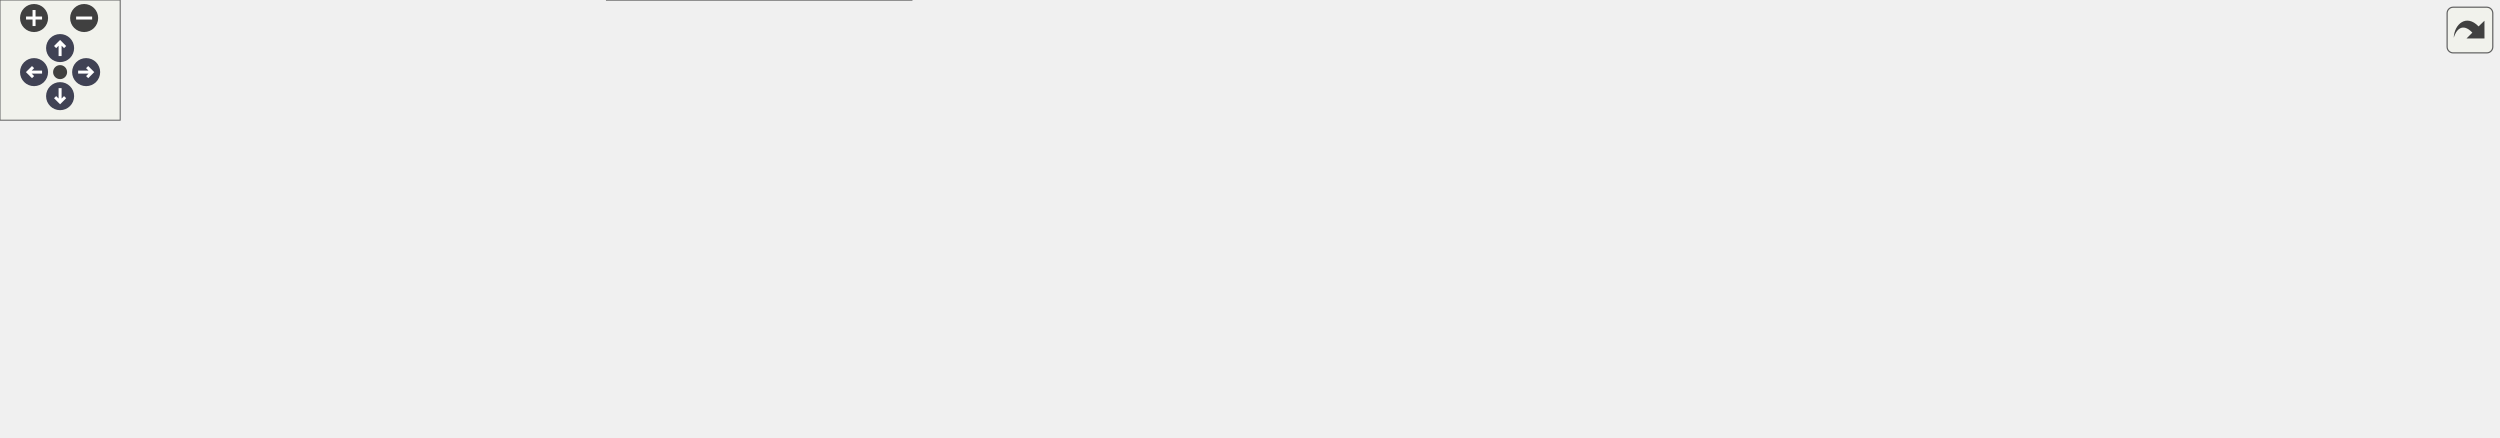
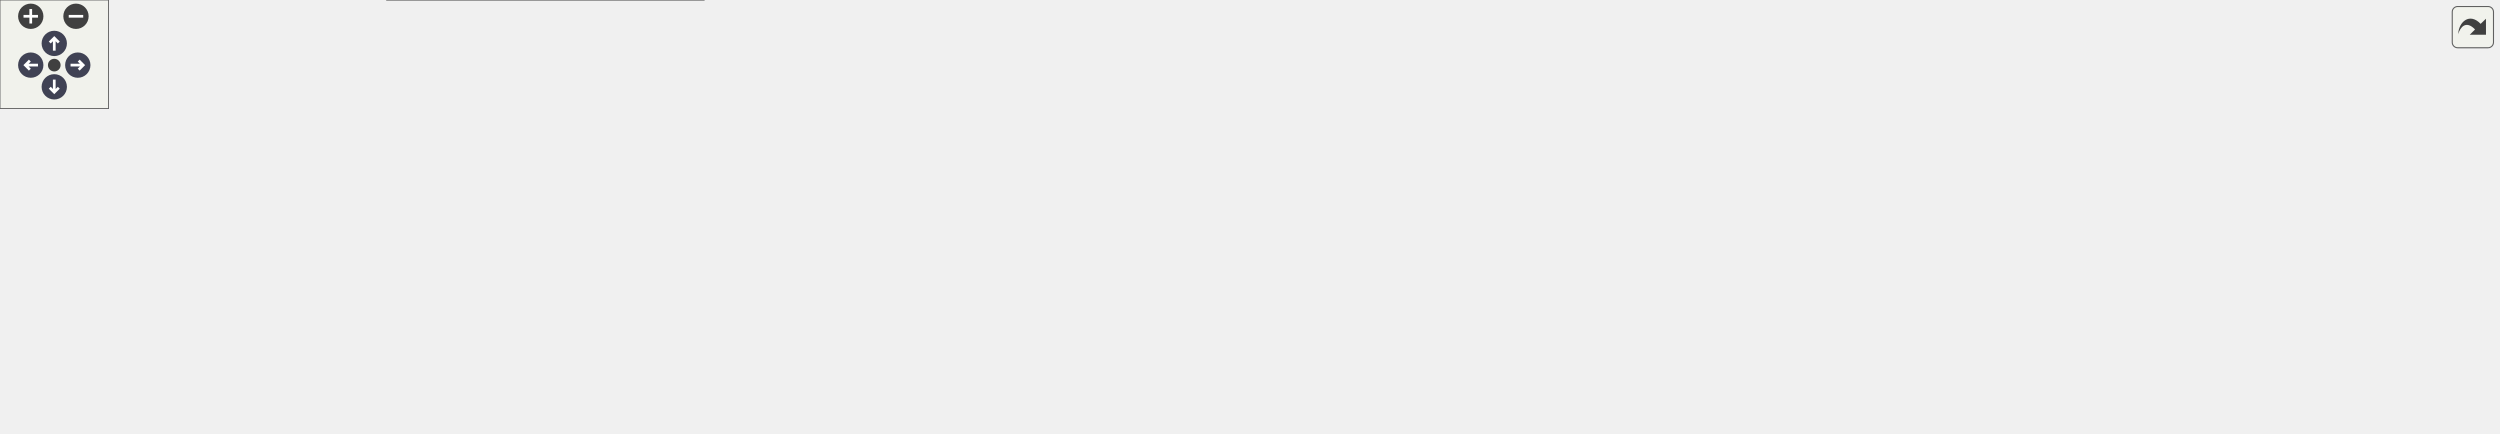
<svg xmlns="http://www.w3.org/2000/svg" xmlns:xlink="http://www.w3.org/1999/xlink" id="main" version="1.1" xml:space="preserve">
  <style type="text/css">
.node, .edge {opacity: 0.7;}
.node.selected, .edge.selected {opacity: 1;}
.edge:hover path { stroke: red; }
.edge:hover polygon { stroke: red; fill: red; }
</style>
  <defs>
    <circle id="rim" cx="0" cy="0" r="7" />
    <circle id="rim2" cx="0" cy="0" r="3.5" />
    <g id="zoomPlus">
      <use xlink:href="#rim" fill="#404040">
        <set attributeName="fill" to="#808080" begin="zoomplus.mouseover" end="zoomplus.mouseout" />
      </use>
      <path d="M-4,0h8M0,-4v8" fill="none" stroke="white" stroke-width="1.5" pointer-events="none" />
    </g>
    <g id="zoomMin">
      <use xlink:href="#rim" fill="#404040">
        <set attributeName="fill" to="#808080" begin="zoomminus.mouseover" end="zoomminus.mouseout" />
      </use>
      <path d="M-4,0h8" fill="none" stroke="white" stroke-width="1.5" pointer-events="none" />
    </g>
    <g id="arrowUp" transform="translate(30 24)">
      <use xlink:href="#rim" />
      <path pointer-events="none" fill="none" stroke="white" stroke-width="1.5" d="M0,-3.0v7 M-2.5,-0.5L0,-3.0L2.5,-0.5" />
    </g>
    <g id="arrowRight" transform="rotate(90) translate(36 -43)">
      <use xlink:href="#rim" />
      <path pointer-events="none" fill="none" stroke="white" stroke-width="1.5" d="M0,-3.0v7 M-2.5,-0.5L0,-3.0L2.5,-0.5" />
    </g>
    <g id="arrowDown" transform="rotate(180) translate(-30 -48)">
      <use xlink:href="#rim" />
      <path pointer-events="none" fill="none" stroke="white" stroke-width="1.5" d="M0,-3.0v7 M-2.5,-0.5L0,-3.0L2.5,-0.5" />
    </g>
    <g id="arrowLeft" transform="rotate(270) translate(-36 17)">
      <use xlink:href="#rim" />
      <path pointer-events="none" fill="none" stroke="white" stroke-width="1.5" d="M0,-3.0v7 M-2.5,-0.5L0,-3.0L2.5,-0.5" />
    </g>
    <g id="resetDef">
      <use xlink:href="#rim2" fill="#404040">
        <set attributeName="fill" to="#808080" begin="reset.mouseover" end="reset.mouseout" />
      </use>
    </g>
  </defs>
  <svg id="graph" class="graph">
    <g id="viewport">
      <g id="Node000001" class="node">
        <g id="a_Node000001">
          <a xlink:title="Row classification with solid-cell masking folded in.">
-             <polygon fill="#999999" stroke="#666666" points="1247,-100 1105,-100 1105,-70 1247,-70 1247,-100" />
-             <text text-anchor="start" x="1113" y="-88" font-family="Helvetica,sans-Serif" font-size="10.00">MomentumNewtonKrylov</text>
-             <text text-anchor="middle" x="1176" y="-77" font-family="Helvetica,sans-Serif" font-size="10.00">_ClassifyRow</text>
+             <polygon fill="#999999" stroke="#666666" points="1381,-130.5 1239,-130.5 1239,-100.5 1381,-100.5 1381,-130.5" />
+             <text text-anchor="start" x="1247" y="-118.5" font-family="Helvetica,sans-Serif" font-size="10.00">MomentumNewtonKrylov</text>
+             <text text-anchor="middle" x="1310" y="-107.5" font-family="Helvetica,sans-Serif" font-size="10.00">_ClassifyRow</text>
          </a>
        </g>
      </g>
      <g id="Node000002" class="node">
        <g id="a_Node000002">
          <a xlink:href="momentum__newton__krylov_8c.html#a8cd0c64e3f463e52df88f6b072888dbf" target="_top" xlink:title="Inserts only the audited interior frozen-momentum point blocks.">
-             <polygon fill="white" stroke="#666666" points="1054,-148 908,-148 908,-118 1054,-118 1054,-148" />
-             <text text-anchor="start" x="916" y="-136" font-family="Helvetica,sans-Serif" font-size="10.00">FrozenMomentumJacobian</text>
-             <text text-anchor="middle" x="981" y="-125" font-family="Helvetica,sans-Serif" font-size="10.00">_AssemblePointBlocks</text>
+             <polygon fill="white" stroke="#666666" points="1188,-173.5 1042,-173.5 1042,-143.5 1188,-143.5 1188,-173.5" />
+             <text text-anchor="start" x="1050" y="-161.5" font-family="Helvetica,sans-Serif" font-size="10.00">FrozenMomentumJacobian</text>
+             <text text-anchor="middle" x="1115" y="-150.5" font-family="Helvetica,sans-Serif" font-size="10.00">_AssemblePointBlocks</text>
          </a>
        </g>
      </g>
      <g id="edge1_Node000001_Node000002" class="edge">
        <g id="a_edge1_Node000001_Node000002">
          <a xlink:title=" ">
-             <path fill="none" stroke="#63b8ff" d="M1104.59,-102.51C1084.17,-107.59 1062.07,-113.09 1042.32,-118" />
-             <polygon fill="#63b8ff" stroke="#63b8ff" points="1105.6,-105.87 1114.46,-100.06 1103.91,-99.07 1105.6,-105.87" />
+             <path fill="none" stroke="#63b8ff" d="M1231.67,-132.73C1215.72,-136.28 1199.04,-140 1183.46,-143.47" />
+             <polygon fill="#63b8ff" stroke="#63b8ff" points="1232.5,-136.13 1241.5,-130.54 1230.98,-129.3 1232.5,-136.13" />
          </a>
        </g>
      </g>
      <g id="Node000003" class="node">
        <g id="a_Node000003">
          <a xlink:href="momentum__newton__krylov_8c.html#af7e09b3b44cfb0e4801284a15f9b0cb9" target="_top" xlink:title="Inserts all common fixed, homogeneous, and periodic-duplicate rows.">
-             <polygon fill="white" stroke="#666666" points="1069,-100 893,-100 893,-70 1069,-70 1069,-100" />
-             <text text-anchor="start" x="901" y="-88" font-family="Helvetica,sans-Serif" font-size="10.00">MomentumPreconditionerEngine</text>
-             <text text-anchor="middle" x="981" y="-77" font-family="Helvetica,sans-Serif" font-size="10.00">_ApplyConstraintRows</text>
+             <polygon fill="white" stroke="#666666" points="1203,-86.5 1027,-86.5 1027,-56.5 1203,-56.5 1203,-86.5" />
+             <text text-anchor="start" x="1035" y="-74.5" font-family="Helvetica,sans-Serif" font-size="10.00">MomentumPreconditionerEngine</text>
+             <text text-anchor="middle" x="1115" y="-63.5" font-family="Helvetica,sans-Serif" font-size="10.00">_ApplyConstraintRows</text>
          </a>
        </g>
      </g>
      <g id="edge2_Node000001_Node000003" class="edge">
        <g id="a_edge2_Node000001_Node000003">
          <a xlink:title=" ">
-             <path fill="none" stroke="#63b8ff" d="M1094.66,-85C1086.28,-85 1077.73,-85 1069.28,-85" />
-             <polygon fill="#63b8ff" stroke="#63b8ff" points="1094.78,-88.5 1104.78,-85 1094.78,-81.5 1094.78,-88.5" />
-           </a>
-         </g>
-       </g>
-       <g id="Node000012" class="node">
-         <g id="a_Node000012">
+             <path fill="none" stroke="#63b8ff" d="M1233.25,-98.23C1216.29,-94.36 1198.43,-90.29 1181.91,-86.53" />
+             <polygon fill="#63b8ff" stroke="#63b8ff" points="1232.59,-101.67 1243.12,-100.48 1234.15,-94.85 1232.59,-101.67" />
+           </a>
+         </g>
+       </g>
+       <g id="Node000013" class="node">
+         <g id="a_Node000013">
          <a xlink:href="momentum__newton__krylov_8c.html#a29083209d8be51377e6d2e8711ce93f7" target="_top" xlink:title="Creates the frozen point-block P matrix with its exact scalar pattern.">
-             <polygon fill="white" stroke="#666666" points="857,-54 681,-54 681,-24 857,-24 857,-54" />
-             <text text-anchor="start" x="689" y="-42" font-family="Helvetica,sans-Serif" font-size="10.00">MomentumPreconditionerEngine</text>
-             <text text-anchor="middle" x="769" y="-31" font-family="Helvetica,sans-Serif" font-size="10.00">_CreateExactPointBlockMatrix</text>
-           </a>
-         </g>
-       </g>
-       <g id="edge13_Node000001_Node000012" class="edge">
-         <g id="a_edge13_Node000001_Node000012">
-           <a xlink:title=" ">
-             <path fill="none" stroke="#63b8ff" d="M1105.75,-67.76C1093.57,-65.18 1080.96,-62.78 1069,-61 998.09,-50.42 916.92,-44.86 857.06,-41.98" />
-             <polygon fill="#63b8ff" stroke="#63b8ff" points="1105.35,-71.26 1115.87,-69.97 1106.85,-64.42 1105.35,-71.26" />
+             <polygon fill="white" stroke="#666666" points="991,-141.5 815,-141.5 815,-111.5 991,-111.5 991,-141.5" />
+             <text text-anchor="start" x="823" y="-129.5" font-family="Helvetica,sans-Serif" font-size="10.00">MomentumPreconditionerEngine</text>
+             <text text-anchor="middle" x="903" y="-118.5" font-family="Helvetica,sans-Serif" font-size="10.00">_CreateExactPointBlockMatrix</text>
+           </a>
+         </g>
+       </g>
+       <g id="edge15_Node000001_Node000013" class="edge">
+         <g id="a_edge15_Node000001_Node000013">
+           <a xlink:title=" ">
+             <path fill="none" stroke="#63b8ff" d="M1228.6,-117.68C1160.03,-119.55 1061.65,-122.22 991.2,-124.13" />
+             <polygon fill="#63b8ff" stroke="#63b8ff" points="1229.02,-121.17 1238.92,-117.4 1228.83,-114.18 1229.02,-121.17" />
          </a>
        </g>
      </g>
      <g id="Node000004" class="node">
        <g id="a_Node000004">
          <a xlink:href="momentum__newton__krylov_8c.html#a5c3d7312d3be3e9ab39cba7974350557" target="_top" xlink:title="Runs model insertion, common row handling, and final assembly.">
-             <polygon fill="white" stroke="#666666" points="857,-111 681,-111 681,-81 857,-81 857,-111" />
-             <text text-anchor="start" x="689" y="-99" font-family="Helvetica,sans-Serif" font-size="10.00">MomentumPreconditionerEngine</text>
-             <text text-anchor="middle" x="769" y="-88" font-family="Helvetica,sans-Serif" font-size="10.00">_Assemble</text>
+             <polygon fill="white" stroke="#666666" points="991,-84.5 815,-84.5 815,-54.5 991,-54.5 991,-84.5" />
+             <text text-anchor="start" x="823" y="-72.5" font-family="Helvetica,sans-Serif" font-size="10.00">MomentumPreconditionerEngine</text>
+             <text text-anchor="middle" x="903" y="-61.5" font-family="Helvetica,sans-Serif" font-size="10.00">_Assemble</text>
          </a>
        </g>
      </g>
      <g id="edge3_Node000003_Node000004" class="edge">
        <g id="a_edge3_Node000003_Node000004">
          <a xlink:title=" ">
-             <path fill="none" stroke="#63b8ff" d="M882.54,-90.11C874.12,-90.55 865.63,-90.99 857.3,-91.43" />
-             <polygon fill="#63b8ff" stroke="#63b8ff" points="882.96,-93.59 892.77,-89.57 882.6,-86.6 882.96,-93.59" />
+             <path fill="none" stroke="#63b8ff" d="M1016.54,-70.57C1008.12,-70.49 999.63,-70.41 991.3,-70.33" />
+             <polygon fill="#63b8ff" stroke="#63b8ff" points="1016.73,-74.07 1026.77,-70.67 1016.8,-67.07 1016.73,-74.07" />
          </a>
        </g>
      </g>
      <g id="Node000005" class="node">
        <g id="a_Node000005">
          <a xlink:href="momentum__newton__krylov_8c.html#a33ca5c2b8e021137d1104281faf5f5a3" target="_top" xlink:title="Updates the Jacobian and then assembles any separate preconditioning matrix.">
-             <polygon fill="white" stroke="#666666" points="645,-78 503,-78 503,-48 645,-48 645,-78" />
-             <text text-anchor="start" x="511" y="-66" font-family="Helvetica,sans-Serif" font-size="10.00">MomentumNewtonKrylov</text>
-             <text text-anchor="middle" x="574" y="-55" font-family="Helvetica,sans-Serif" font-size="10.00">_FormJacobian</text>
+             <polygon fill="white" stroke="#666666" points="779,-108.5 637,-108.5 637,-78.5 779,-78.5 779,-108.5" />
+             <text text-anchor="start" x="645" y="-96.5" font-family="Helvetica,sans-Serif" font-size="10.00">MomentumNewtonKrylov</text>
+             <text text-anchor="middle" x="708" y="-85.5" font-family="Helvetica,sans-Serif" font-size="10.00">_FormJacobian</text>
          </a>
        </g>
      </g>
      <g id="edge4_Node000004_Node000005" class="edge">
        <g id="a_edge4_Node000004_Node000005">
          <a xlink:title=" ">
-             <path fill="none" stroke="#63b8ff" d="M670.96,-79.41C662.21,-77.91 653.47,-76.42 645.02,-74.97" />
-             <polygon fill="#63b8ff" stroke="#63b8ff" points="670.37,-82.86 680.82,-81.09 671.55,-75.96 670.37,-82.86" />
-           </a>
-         </g>
-       </g>
-       <g id="Node000010" class="node">
-         <g id="a_Node000010">
-           <a xlink:href="test__momentum__newton__krylov_8c.html#ab6c59a09f765a94da2ef251d23f4f09a" target="_top" xlink:title="Exercises engine-owned periodic duplicate rows on every MPI layout.">
-             <polygon fill="white" stroke="#666666" points="253.5,-157.5 78.5,-157.5 78.5,-138.5 253.5,-138.5 253.5,-157.5" />
-             <text text-anchor="middle" x="166" y="-145.5" font-family="Helvetica,sans-Serif" font-size="10.00">TestPointBlockPeriodicAssembly</text>
-           </a>
-         </g>
-       </g>
-       <g id="edge9_Node000004_Node000010" class="edge">
-         <g id="a_edge9_Node000004_Node000010">
-           <a xlink:title=" ">
-             <path fill="none" stroke="#63b8ff" d="M670.59,-110.05C661.95,-111.12 653.32,-112.12 645,-113 508.47,-127.42 349.36,-137.79 253.5,-143.34" />
-             <polygon fill="#63b8ff" stroke="#63b8ff" points="671.25,-113.49 680.73,-108.77 670.37,-106.55 671.25,-113.49" />
+             <path fill="none" stroke="#63b8ff" d="M804.67,-81.6C796.02,-82.68 787.38,-83.75 779.02,-84.79" />
+             <polygon fill="#63b8ff" stroke="#63b8ff" points="805.33,-85.05 814.82,-80.34 804.46,-78.1 805.33,-85.05" />
          </a>
        </g>
      </g>
      <g id="Node000011" class="node">
        <g id="a_Node000011">
-           <a xlink:href="test__momentum__newton__krylov_8c.html#a340049c3cb29a7435d4505649e6113b6" target="_top" xlink:title="Verifies the point-block model and common preconditioning-engine wiring.">
-             <polygon fill="white" stroke="#666666" points="245,-120 87,-120 87,-90 245,-90 245,-120" />
-             <text text-anchor="start" x="95" y="-108" font-family="Helvetica,sans-Serif" font-size="10.00">TestPointBlockPreconditioner</text>
-             <text text-anchor="middle" x="166" y="-97" font-family="Helvetica,sans-Serif" font-size="10.00">Engine</text>
+           <a xlink:href="test__momentum__newton__krylov_8c.html#ab6c59a09f765a94da2ef251d23f4f09a" target="_top" xlink:title="Exercises engine-owned periodic duplicate rows on every MPI layout.">
+             <polygon fill="white" stroke="#666666" points="389,-19 214,-19 214,0 389,0 389,-19" />
+             <text text-anchor="middle" x="301.5" y="-7" font-family="Helvetica,sans-Serif" font-size="10.00">TestPointBlockPeriodicAssembly</text>
          </a>
        </g>
      </g>
      <g id="edge11_Node000004_Node000011" class="edge">
        <g id="a_edge11_Node000004_Node000011">
          <a xlink:title=" ">
-             <path fill="none" stroke="#63b8ff" d="M670.77,-97.46C552.2,-99.23 354.14,-102.2 245.03,-103.83" />
-             <polygon fill="#63b8ff" stroke="#63b8ff" points="670.98,-100.95 680.93,-97.3 670.88,-93.95 670.98,-100.95" />
+             <path fill="none" stroke="#63b8ff" d="M804.61,-59.75C689.47,-48.23 499.6,-29.23 389.29,-18.19" />
+             <polygon fill="#63b8ff" stroke="#63b8ff" points="804.53,-63.26 814.83,-60.78 805.23,-56.3 804.53,-63.26" />
+           </a>
+         </g>
+       </g>
+       <g id="Node000012" class="node">
+         <g id="a_Node000012">
+           <a xlink:href="test__momentum__newton__krylov_8c.html#a340049c3cb29a7435d4505649e6113b6" target="_top" xlink:title="Verifies the point-block model and common preconditioning-engine wiring.">
+             <polygon fill="white" stroke="#666666" points="380.5,-67.5 222.5,-67.5 222.5,-37.5 380.5,-37.5 380.5,-67.5" />
+             <text text-anchor="start" x="230.5" y="-55.5" font-family="Helvetica,sans-Serif" font-size="10.00">TestPointBlockPreconditioner</text>
+             <text text-anchor="middle" x="301.5" y="-44.5" font-family="Helvetica,sans-Serif" font-size="10.00">Engine</text>
+           </a>
+         </g>
+       </g>
+       <g id="edge13_Node000004_Node000012" class="edge">
+         <g id="a_edge13_Node000004_Node000012">
+           <a xlink:title=" ">
+             <path fill="none" stroke="#63b8ff" d="M804.7,-66.74C686.52,-63.39 489.53,-57.8 380.71,-54.72" />
+             <polygon fill="#63b8ff" stroke="#63b8ff" points="804.73,-70.24 814.83,-67.03 804.93,-63.25 804.73,-70.24" />
          </a>
        </g>
      </g>
      <g id="Node000006" class="node">
        <g id="a_Node000006">
          <a xlink:href="momentum__newton__krylov_8c.html#a0a023bdc051ff89ca968919b422d81e5" target="_top" xlink:title="Registers the application orchestration callback and both SNES matrices.">
-             <polygon fill="white" stroke="#666666" points="455,-30 303,-30 303,0 455,0 455,-30" />
-             <text text-anchor="start" x="311" y="-18" font-family="Helvetica,sans-Serif" font-size="10.00">MomentumNewtonJacobian</text>
-             <text text-anchor="middle" x="379" y="-7" font-family="Helvetica,sans-Serif" font-size="10.00">_Register</text>
+             <polygon fill="white" stroke="#666666" points="589,-163.5 437,-163.5 437,-133.5 589,-133.5 589,-163.5" />
+             <text text-anchor="start" x="445" y="-151.5" font-family="Helvetica,sans-Serif" font-size="10.00">MomentumNewtonJacobian</text>
+             <text text-anchor="middle" x="513" y="-140.5" font-family="Helvetica,sans-Serif" font-size="10.00">_Register</text>
          </a>
        </g>
      </g>
      <g id="edge5_Node000005_Node000006" class="edge">
        <g id="a_edge5_Node000005_Node000006">
          <a xlink:title=" ">
-             <path fill="none" stroke="#63b8ff" d="M502.59,-45.49C482.17,-40.41 460.07,-34.91 440.32,-30" />
-             <polygon fill="#63b8ff" stroke="#63b8ff" points="501.91,-48.93 512.46,-47.94 503.6,-42.13 501.91,-48.93" />
+             <path fill="none" stroke="#63b8ff" d="M646.5,-111.37C631.63,-115.71 615.75,-120.31 601,-124.5 590.75,-127.41 579.81,-130.47 569.26,-133.39" />
+             <polygon fill="#63b8ff" stroke="#63b8ff" points="647.48,-114.73 656.1,-108.56 645.51,-108.01 647.48,-114.73" />
          </a>
        </g>
      </g>
      <g id="Node000007" class="node">
        <g id="a_Node000007">
-           <a xlink:href="momentum__newton__krylov_8c.html#afea2292bf3081f261facd0bff8187718" target="_top" xlink:title="Solves one physical momentum step with matrix-free Newton–Krylov.">
-             <polygon fill="white" stroke="#666666" points="255,-23.5 77,-23.5 77,-4.5 255,-4.5 255,-23.5" />
-             <text text-anchor="middle" x="166" y="-11.5" font-family="Helvetica,sans-Serif" font-size="10.00">MomentumSolver_NewtonKrylov</text>
+           <a xlink:href="momentum__newton__krylov_8c.html#ab6917a39acedbb01f3a02fbd3639102d" target="_top" xlink:title="Builds the solve context MomentumSolver_NewtonKrylov() keeps for the run.">
+             <polygon fill="white" stroke="#666666" points="372.5,-163.5 230.5,-163.5 230.5,-133.5 372.5,-133.5 372.5,-163.5" />
+             <text text-anchor="start" x="238.5" y="-151.5" font-family="Helvetica,sans-Serif" font-size="10.00">MomentumNewtonKrylov</text>
+             <text text-anchor="middle" x="301.5" y="-140.5" font-family="Helvetica,sans-Serif" font-size="10.00">_Build</text>
          </a>
        </g>
      </g>
      <g id="edge6_Node000006_Node000007" class="edge">
        <g id="a_edge6_Node000006_Node000007">
          <a xlink:title=" ">
-             <path fill="none" stroke="#63b8ff" d="M292.5,-14.59C280.22,-14.54 267.56,-14.48 255.22,-14.42" />
-             <polygon fill="#63b8ff" stroke="#63b8ff" points="292.7,-18.1 302.72,-14.64 292.73,-11.1 292.7,-18.1" />
+             <path fill="none" stroke="#63b8ff" d="M426.8,-148.5C408.86,-148.5 390.14,-148.5 372.82,-148.5" />
+             <polygon fill="#63b8ff" stroke="#63b8ff" points="426.96,-152 436.96,-148.5 426.96,-145 426.96,-152" />
          </a>
        </g>
      </g>
      <g id="Node000008" class="node">
        <g id="a_Node000008">
-           <a xlink:href="test__momentum__newton__krylov_8c.html#ab10baff01cc9d6f6dfb41ff0d7c8dd17" target="_top" xlink:title="Verifies Jacobian creation/registration and baseline alias ownership.">
-             <polygon fill="white" stroke="#666666" points="236,-72 96,-72 96,-42 236,-42 236,-72" />
-             <text text-anchor="start" x="104" y="-60" font-family="Helvetica,sans-Serif" font-size="10.00">TestJacobianInterfaceAnd</text>
-             <text text-anchor="middle" x="166" y="-49" font-family="Helvetica,sans-Serif" font-size="10.00">BaselineAlias</text>
-           </a>
-         </g>
-       </g>
-       <g id="edge7_Node000006_Node000008" class="edge">
-         <g id="a_edge7_Node000006_Node000008">
-           <a xlink:title=" ">
-             <path fill="none" stroke="#63b8ff" d="M292.7,-31.98C273.95,-35.71 254.3,-39.62 236.27,-43.21" />
-             <polygon fill="#63b8ff" stroke="#63b8ff" points="293.59,-35.37 302.72,-29.99 292.23,-28.5 293.59,-35.37" />
+           <a xlink:href="momentum__newton__krylov_8c.html#afea2292bf3081f261facd0bff8187718" target="_top" xlink:title="Solves one physical momentum step with matrix-free Newton–Krylov.">
+             <polygon fill="white" stroke="#666666" points="178,-179 0,-179 0,-160 178,-160 178,-179" />
+             <text text-anchor="middle" x="89" y="-167" font-family="Helvetica,sans-Serif" font-size="10.00">MomentumSolver_NewtonKrylov</text>
+           </a>
+         </g>
+       </g>
+       <g id="edge8_Node000006_Node000008" class="edge">
+         <g id="a_edge8_Node000006_Node000008">
+           <a xlink:title=" ">
+             <path fill="none" stroke="#63b8ff" d="M437,-165.51C421.23,-168.42 404.63,-170.99 389,-172.5 318.34,-179.33 237.85,-178.01 178.2,-175.29" />
+             <polygon fill="#63b8ff" stroke="#63b8ff" points="438.07,-168.87 447.23,-163.56 436.75,-162 438.07,-168.87" />
          </a>
        </g>
      </g>
      <g id="Node000009" class="node">
        <g id="a_Node000009">
+           <a xlink:href="test__momentum__newton__krylov_8c.html#ab10baff01cc9d6f6dfb41ff0d7c8dd17" target="_top" xlink:title="Verifies Jacobian creation/registration and baseline alias ownership.">
+             <polygon fill="white" stroke="#666666" points="371.5,-115.5 231.5,-115.5 231.5,-85.5 371.5,-85.5 371.5,-115.5" />
+             <text text-anchor="start" x="239.5" y="-103.5" font-family="Helvetica,sans-Serif" font-size="10.00">TestJacobianInterfaceAnd</text>
+             <text text-anchor="middle" x="301.5" y="-92.5" font-family="Helvetica,sans-Serif" font-size="10.00">BaselineAlias</text>
+           </a>
+         </g>
+       </g>
+       <g id="edge9_Node000006_Node000009" class="edge">
+         <g id="a_edge9_Node000006_Node000009">
+           <a xlink:title=" ">
+             <path fill="none" stroke="#63b8ff" d="M436.48,-131.2C414.06,-126.06 389.7,-120.48 367.98,-115.5" />
+             <polygon fill="#63b8ff" stroke="#63b8ff" points="435.76,-134.62 446.29,-133.44 437.32,-127.8 435.76,-134.62" />
+           </a>
+         </g>
+       </g>
+       <g id="edge7_Node000007_Node000008" class="edge">
+         <g id="a_edge7_Node000007_Node000008">
+           <a xlink:title=" ">
+             <path fill="none" stroke="#63b8ff" d="M220.05,-156.53C206.34,-157.89 192.04,-159.32 178.14,-160.71" />
+             <polygon fill="#63b8ff" stroke="#63b8ff" points="220.8,-159.97 230.41,-155.49 220.11,-153 220.8,-159.97" />
+           </a>
+         </g>
+       </g>
+       <g id="Node000010" class="node">
+         <g id="a_Node000010">
          <a xlink:href="test__momentum__newton__krylov_8c.html#a3c04138a5bfe5d72780bb7e82a18e627" target="_top" xlink:title="Runs the focused Newton–Krylov unit suite.">
-             <polygon fill="white" stroke="#666666" points="41,-114.5 0,-114.5 0,-95.5 41,-95.5 41,-114.5" />
-             <text text-anchor="middle" x="20.5" y="-102.5" font-family="Helvetica,sans-Serif" font-size="10.00">main</text>
-           </a>
-         </g>
-       </g>
-       <g id="edge8_Node000008_Node000009" class="edge">
-         <g id="a_edge8_Node000008_Node000009">
-           <a xlink:title=" ">
-             <path fill="none" stroke="#63b8ff" d="M95.25,-75.04C89.04,-76.94 82.88,-78.94 77,-81 64.81,-85.27 51.53,-90.98 41.01,-95.76" />
-             <polygon fill="#63b8ff" stroke="#63b8ff" points="96.42,-78.34 105,-72.13 94.42,-71.63 96.42,-78.34" />
-           </a>
-         </g>
-       </g>
-       <g id="edge10_Node000010_Node000009" class="edge">
-         <g id="a_edge10_Node000010_Node000009">
-           <a xlink:title=" ">
-             <path fill="none" stroke="#63b8ff" d="M102.68,-136.14C93.99,-134.02 85.22,-131.64 77,-129 64.7,-125.06 51.41,-119.36 40.92,-114.51" />
-             <polygon fill="#63b8ff" stroke="#63b8ff" points="101.9,-139.55 112.44,-138.41 103.49,-132.73 101.9,-139.55" />
-           </a>
-         </g>
-       </g>
-       <g id="edge12_Node000011_Node000009" class="edge">
-         <g id="a_edge12_Node000011_Node000009">
-           <a xlink:title=" ">
-             <path fill="none" stroke="#63b8ff" d="M76.63,-105C63.29,-105 50.77,-105 41.04,-105" />
-             <polygon fill="#63b8ff" stroke="#63b8ff" points="76.95,-108.5 86.95,-105 76.95,-101.5 76.95,-108.5" />
-           </a>
-         </g>
-       </g>
-       <g id="Node000013" class="node">
-         <g id="a_Node000013">
+             <polygon fill="white" stroke="#666666" points="109.5,-62 68.5,-62 68.5,-43 109.5,-43 109.5,-62" />
+             <text text-anchor="middle" x="89" y="-50" font-family="Helvetica,sans-Serif" font-size="10.00">main</text>
+           </a>
+         </g>
+       </g>
+       <g id="edge10_Node000009_Node000010" class="edge">
+         <g id="a_edge10_Node000009_Node000010">
+           <a xlink:title=" ">
+             <path fill="none" stroke="#63b8ff" d="M224.71,-83.22C183.52,-73.82 135.78,-62.94 109.63,-56.98" />
+             <polygon fill="#63b8ff" stroke="#63b8ff" points="223.95,-86.63 234.47,-85.44 225.5,-79.81 223.95,-86.63" />
+           </a>
+         </g>
+       </g>
+       <g id="edge12_Node000011_Node000010" class="edge">
+         <g id="a_edge12_Node000011_Node000010">
+           <a xlink:title=" ">
+             <path fill="none" stroke="#63b8ff" d="M243.96,-21.05C199.45,-30.14 140.03,-42.28 109.67,-48.48" />
+             <polygon fill="#63b8ff" stroke="#63b8ff" points="244.69,-24.47 253.78,-19.04 243.29,-17.62 244.69,-24.47" />
+           </a>
+         </g>
+       </g>
+       <g id="edge14_Node000012_Node000010" class="edge">
+         <g id="a_edge14_Node000012_Node000010">
+           <a xlink:title=" ">
+             <path fill="none" stroke="#63b8ff" d="M212.29,-52.5C174.2,-52.5 133.06,-52.5 109.52,-52.5" />
+             <polygon fill="#63b8ff" stroke="#63b8ff" points="212.42,-56 222.42,-52.5 212.42,-49 212.42,-56" />
+           </a>
+         </g>
+       </g>
+       <g id="Node000014" class="node">
+         <g id="a_Node000014">
          <a xlink:href="momentum__newton__krylov_8c.html#a3de78166dc459f8c4b45f0f9389e6fb0" target="_top" xlink:title="Validates a model/structure and creates or aliases its matrix.">
-             <polygon fill="white" stroke="#666666" points="467,-78 291,-78 291,-48 467,-48 467,-78" />
-             <text text-anchor="start" x="299" y="-66" font-family="Helvetica,sans-Serif" font-size="10.00">MomentumPreconditionerEngine</text>
-             <text text-anchor="middle" x="379" y="-55" font-family="Helvetica,sans-Serif" font-size="10.00">_Create</text>
-           </a>
-         </g>
-       </g>
-       <g id="edge14_Node000012_Node000013" class="edge">
-         <g id="a_edge14_Node000012_Node000013">
-           <a xlink:title=" ">
-             <path fill="none" stroke="#63b8ff" d="M670.77,-34.53C620.56,-33.35 558.37,-33.65 503,-39 483.94,-40.84 463.45,-44.25 444.77,-47.94" />
-             <polygon fill="#63b8ff" stroke="#63b8ff" points="670.88,-38.03 680.97,-34.79 671.06,-31.04 670.88,-38.03" />
-           </a>
-         </g>
-       </g>
-       <g id="edge15_Node000013_Node000007" class="edge">
-         <g id="a_edge15_Node000013_Node000007">
-           <a xlink:title=" ">
-             <path fill="none" stroke="#63b8ff" d="M307.72,-45.52C290.5,-41.33 272.1,-36.93 255,-33 241.14,-29.81 226.01,-26.49 212.27,-23.53" />
-             <polygon fill="#63b8ff" stroke="#63b8ff" points="307.16,-48.98 317.7,-47.96 308.82,-42.18 307.16,-48.98" />
-           </a>
-         </g>
-       </g>
-       <g id="edge16_Node000013_Node000008" class="edge">
-         <g id="a_edge16_Node000013_Node000008">
-           <a xlink:title=" ">
-             <path fill="none" stroke="#63b8ff" d="M280.61,-60.23C265.6,-59.8 250.36,-59.37 236.13,-58.97" />
-             <polygon fill="#63b8ff" stroke="#63b8ff" points="280.86,-63.74 290.96,-60.52 281.06,-56.74 280.86,-63.74" />
-           </a>
-         </g>
-       </g>
-       <g id="edge17_Node000013_Node000010" class="edge">
-         <g id="a_edge17_Node000013_Node000010">
-           <a xlink:title=" ">
-             <path fill="none" stroke="#63b8ff" d="M345.7,-83.58C321.55,-98.14 287.27,-117.13 255,-129 244.73,-132.78 233.5,-135.91 222.6,-138.47" />
-             <polygon fill="#63b8ff" stroke="#63b8ff" points="347.73,-86.44 354.43,-78.23 344.08,-80.47 347.73,-86.44" />
-           </a>
-         </g>
-       </g>
-       <g id="edge18_Node000013_Node000011" class="edge">
-         <g id="a_edge18_Node000013_Node000011">
-           <a xlink:title=" ">
-             <path fill="none" stroke="#63b8ff" d="M292.24,-80.07C275.73,-83.36 258.56,-86.78 242.41,-89.99" />
-             <polygon fill="#63b8ff" stroke="#63b8ff" points="293.3,-83.43 302.42,-78.04 291.93,-76.56 293.3,-83.43" />
+             <polygon fill="white" stroke="#666666" points="601,-115.5 425,-115.5 425,-85.5 601,-85.5 601,-115.5" />
+             <text text-anchor="start" x="433" y="-103.5" font-family="Helvetica,sans-Serif" font-size="10.00">MomentumPreconditionerEngine</text>
+             <text text-anchor="middle" x="513" y="-92.5" font-family="Helvetica,sans-Serif" font-size="10.00">_Create</text>
+           </a>
+         </g>
+       </g>
+       <g id="edge16_Node000013_Node000014" class="edge">
+         <g id="a_edge16_Node000013_Node000014">
+           <a xlink:title=" ">
+             <path fill="none" stroke="#63b8ff" d="M804.55,-125.6C754.41,-124.52 692.35,-122.25 637,-117.5 625.4,-116.5 613.22,-115.17 601.23,-113.69" />
+             <polygon fill="#63b8ff" stroke="#63b8ff" points="804.67,-129.1 814.74,-125.8 804.81,-122.1 804.67,-129.1" />
+           </a>
+         </g>
+       </g>
+       <g id="edge17_Node000014_Node000007" class="edge">
+         <g id="a_edge17_Node000014_Node000007">
+           <a xlink:title=" ">
+             <path fill="none" stroke="#63b8ff" d="M436.48,-117.8C414.06,-122.94 389.7,-128.52 367.98,-133.5" />
+             <polygon fill="#63b8ff" stroke="#63b8ff" points="437.32,-121.2 446.29,-115.56 435.76,-114.38 437.32,-121.2" />
+           </a>
+         </g>
+       </g>
+       <g id="edge18_Node000014_Node000009" class="edge">
+         <g id="a_edge18_Node000014_Node000009">
+           <a xlink:title=" ">
+             <path fill="none" stroke="#63b8ff" d="M414.92,-100.5C400.34,-100.5 385.55,-100.5 371.71,-100.5" />
+             <polygon fill="#63b8ff" stroke="#63b8ff" points="414.97,-104 424.97,-100.5 414.97,-97 414.97,-104" />
+           </a>
+         </g>
+       </g>
+       <g id="edge19_Node000014_Node000011" class="edge">
+         <g id="a_edge19_Node000014_Node000011">
+           <a xlink:title=" ">
+             <path fill="none" stroke="#63b8ff" d="M482.49,-79.65C458.38,-63.51 422.86,-41.75 389,-28.5 379.26,-24.69 368.6,-21.56 358.18,-19.03" />
+             <polygon fill="#63b8ff" stroke="#63b8ff" points="480.6,-82.59 490.84,-85.31 484.53,-76.8 480.6,-82.59" />
+           </a>
+         </g>
+       </g>
+       <g id="edge20_Node000014_Node000012" class="edge">
+         <g id="a_edge20_Node000014_Node000012">
+           <a xlink:title=" ">
+             <path fill="none" stroke="#63b8ff" d="M436.48,-83.2C414.06,-78.06 389.7,-72.48 367.98,-67.5" />
+             <polygon fill="#63b8ff" stroke="#63b8ff" points="435.76,-86.62 446.29,-85.44 437.32,-79.8 435.76,-86.62" />
          </a>
        </g>
      </g>
    </g>
  </svg>
  <g id="navigator" transform="translate(0 0)" fill="#404254">
    <rect fill="#f2f5e9" fill-opacity="0.5" stroke="#606060" stroke-width=".5" x="0" y="0" width="60" height="60" />
    <use id="zoomplus" xlink:href="#zoomPlus" x="17" y="9" />
    <use id="zoomminus" xlink:href="#zoomMin" x="42" y="9" />
    <use id="reset" xlink:href="#resetDef" x="30" y="36" />
    <use id="arrowup" xlink:href="#arrowUp" x="0" y="0" />
    <use id="arrowright" xlink:href="#arrowRight" x="0" y="0" />
    <use id="arrowdown" xlink:href="#arrowDown" x="0" y="0" />
    <use id="arrowleft" xlink:href="#arrowLeft" x="0" y="0" />
  </g>
  <svg viewBox="0 0 15 15" width="100%" height="30px" preserveAspectRatio="xMaxYMin meet">
    <g id="arrow_out" transform="scale(0.3 0.3)">
      <a xlink:href="momentum__newton__krylov_8c_ad541fe23a7dd13db4bfa7afa3dc104aa_icgraph_org.svg" target="_base">
        <rect id="button" ry="5" rx="5" y="6" x="6" height="38" width="38" fill="#f2f5e9" fill-opacity="0.5" stroke="#606060" stroke-width="1.0" />
        <path id="arrow" d="M 11.5,31.437 C 11.94,20.098 22.043,11.323 32.159,21.979 L 37.069,17.246 C 37.069,17.246 37.088,32 37.088,32 L 22.16,31.978 C 22.16,31.978 26.998,27.14 26.998,27.14 C 18.529,18.264 13.292,25.23 11.5,31.437 z" style="fill:#404040;" />
      </a>
    </g>
  </svg>
  <style type="text/css">

[data-mouse-over-selected='false'] { opacity: 0.7; }
[data-mouse-over-selected='true']  { opacity: 1.0; }

</style>
</svg>
